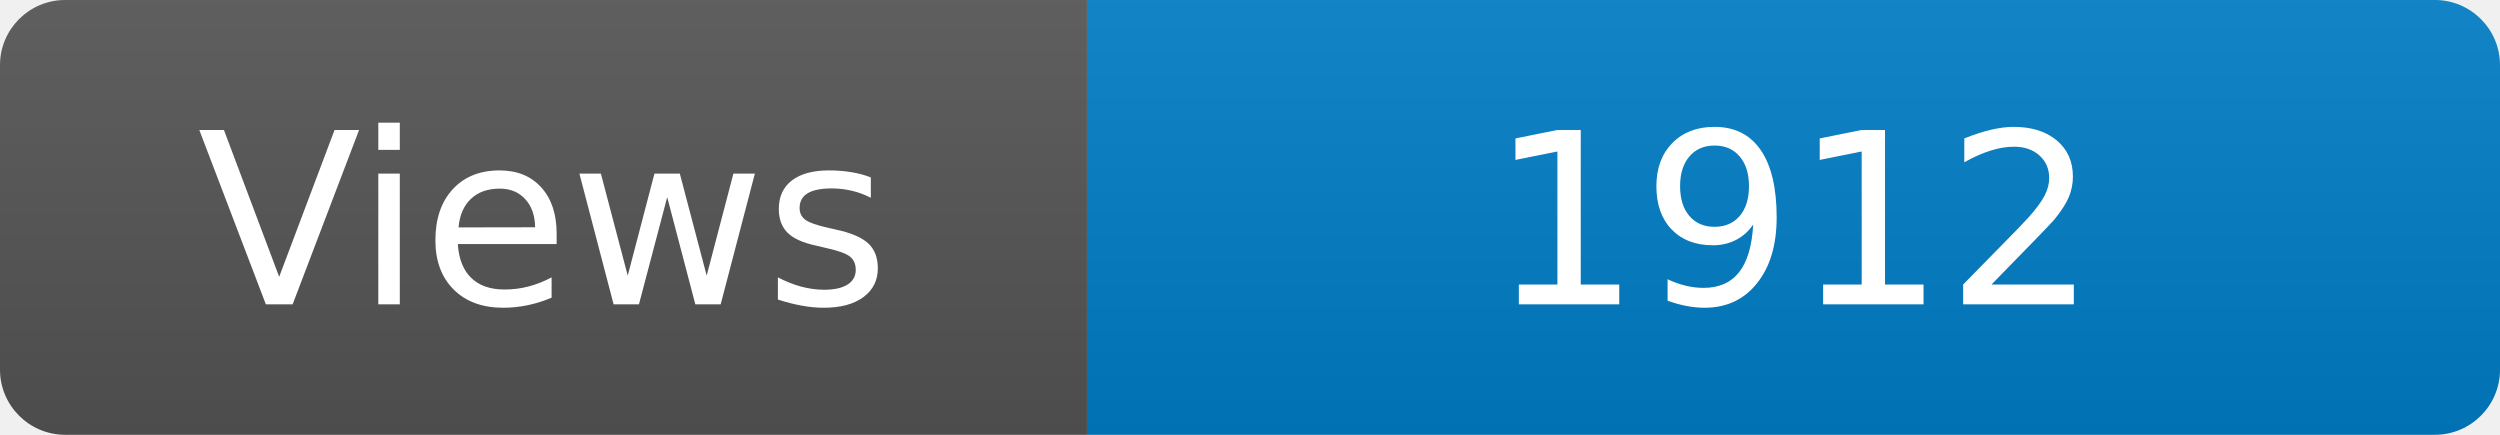
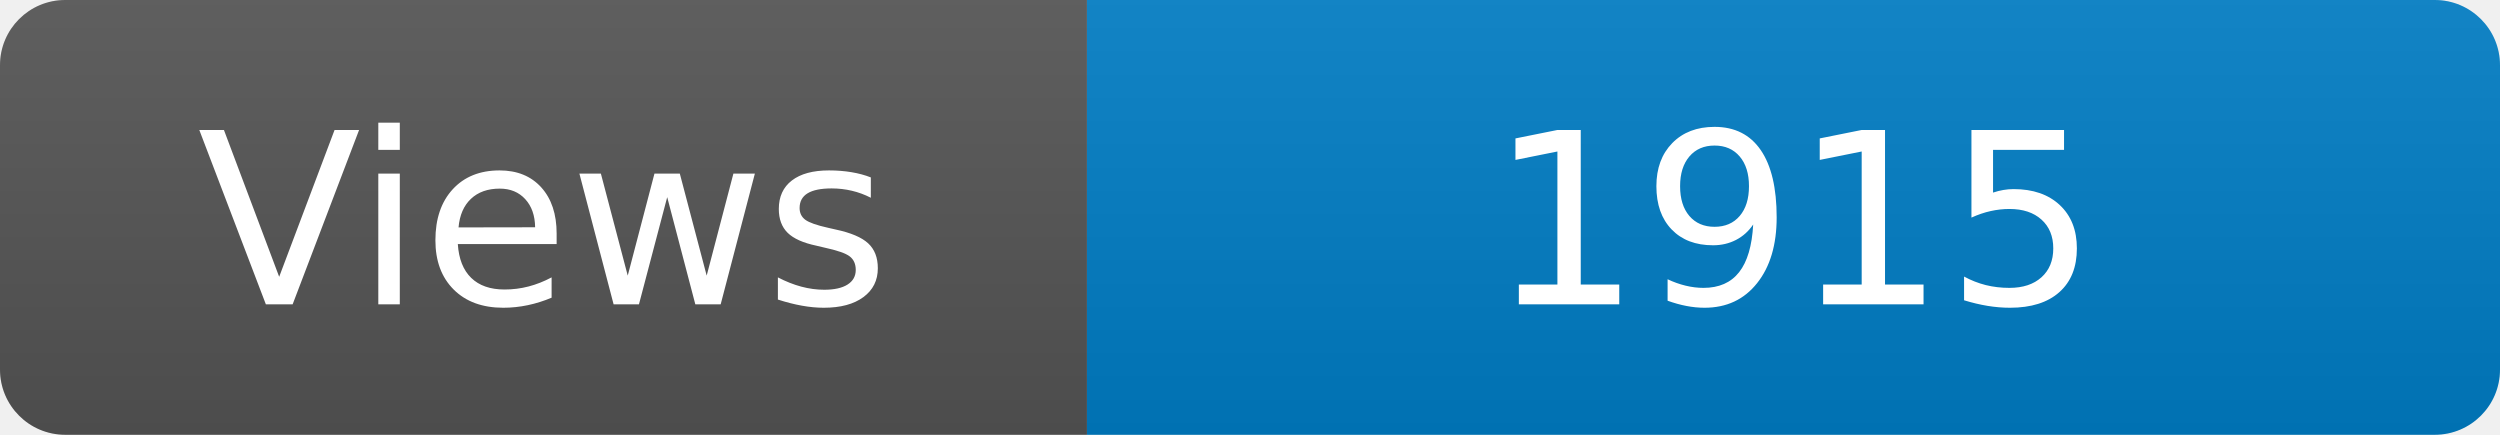
<svg xmlns="http://www.w3.org/2000/svg" width="115" height="20" role="img" aria-label="Maintained?: yes">
  <linearGradient id="s" x2="0" y2="100%">
    <stop offset="0" stop-color="#bbb" stop-opacity=".1" />
    <stop offset="1" stop-opacity=".1" />
  </linearGradient>
  <clipPath id="r">
    <rect width="115" height="20" rx="3" fill="#fff" />
  </clipPath>
  <g clip-path="url(#r)">
    <rect width="50" height="20" fill="#555" />
    <rect x="50" width="160" height="20" fill="#007ec6" />
    <rect width="115" height="20" fill="url(#s)" />
  </g>
  <g fill="#fff" text-anchor="middle" font-family="Verdana,Geneva,DejaVu Sans,sans-serif" font-size="110">
    <text x="250" y="140" transform="scale(.1)" fill="#fff">Views</text>
-     <text x="825" y="140" transform="scale(.1)" fill="#fff">1912</text>
+     <text x="825" y="140" transform="scale(.1)" fill="#fff">1915</text>
  </g>
</svg>
